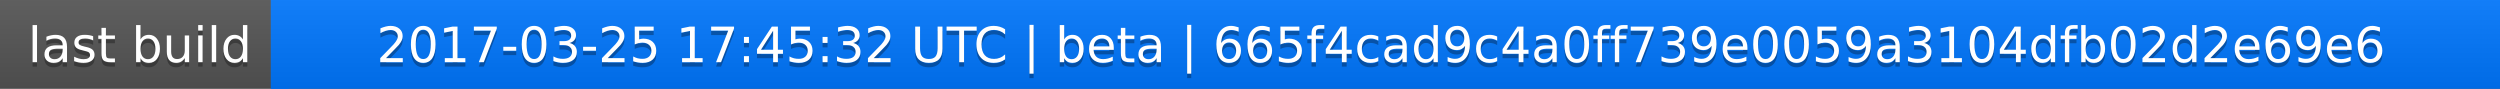
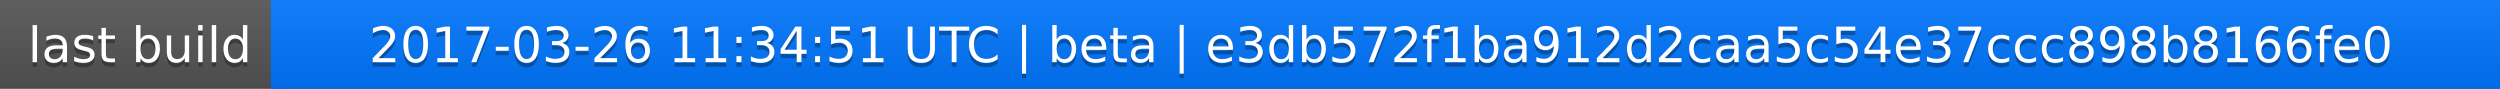
<svg xmlns="http://www.w3.org/2000/svg" width="563" height="20">
  <linearGradient id="a" x2="0" y2="100%">
    <stop offset="0" stop-color="#bbb" stop-opacity=".1" />
    <stop offset="1" stop-opacity=".1" />
  </linearGradient>
  <rect rx="0" width="563" height="20" fill="#555" />
  <rect rx="0" x="61" width="502" height="20" fill="#07f" />
  <path fill="#07f" d="M61 0h4v20h-4z" />
  <rect rx="0" width="563" height="20" fill="url(#a)" />
  <g fill="#fff" text-anchor="middle" font-family="DejaVu Sans,Verdana,Geneva,sans-serif" font-size="11">
    <text x="31.5" y="15" fill="#010101" fill-opacity=".3">last build</text>
    <text x="31.5" y="14">last build</text>
-     <text x="311" y="15" fill="#010101" fill-opacity=".3">2017-03-25 17:45:32 UTC | beta | 665f4cad9c4a0ff739e0059a3104dfb02d2e69e6</text>
-     <text x="311" y="14">2017-03-25 17:45:32 UTC | beta | 665f4cad9c4a0ff739e0059a3104dfb02d2e69e6</text>
+     <text x="311" y="15" fill="#010101" fill-opacity=".3">2017-03-26 11:34:51 UTC | beta | e3db572f1ba912d2caa5c54e37ccc898b8166fe0</text>
+     <text x="311" y="14">2017-03-26 11:34:51 UTC | beta | e3db572f1ba912d2caa5c54e37ccc898b8166fe0</text>
  </g>
</svg>
